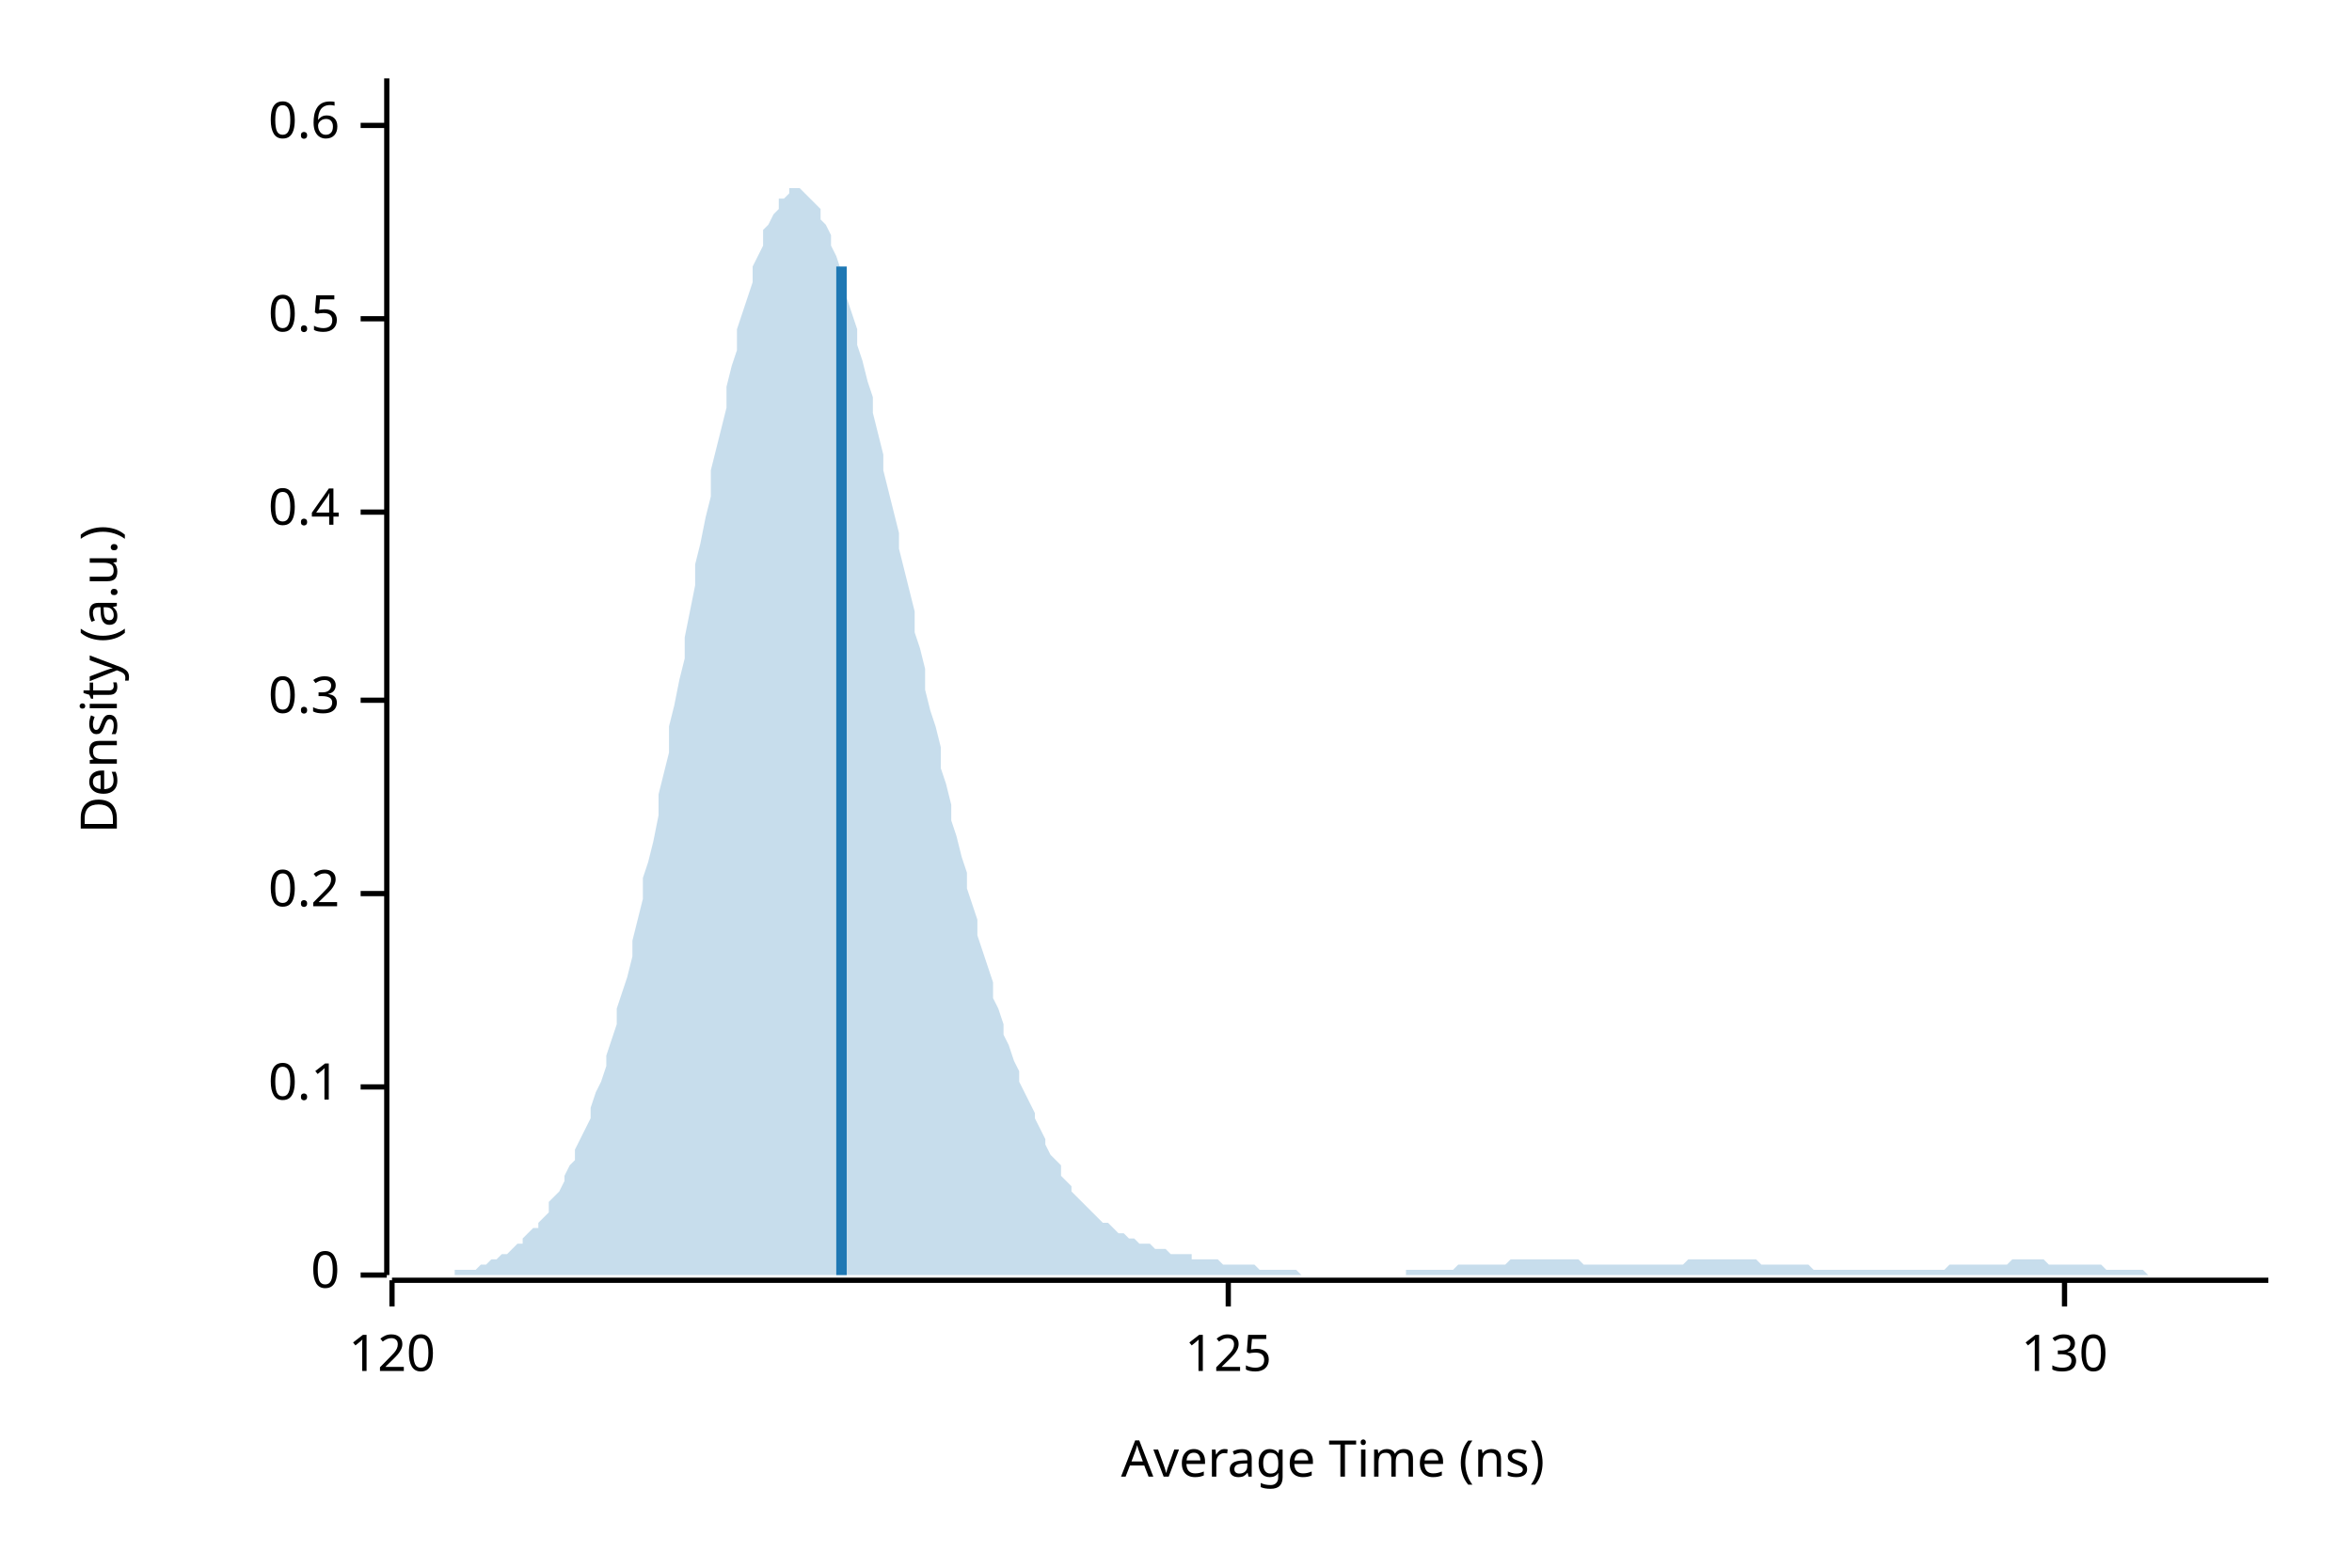
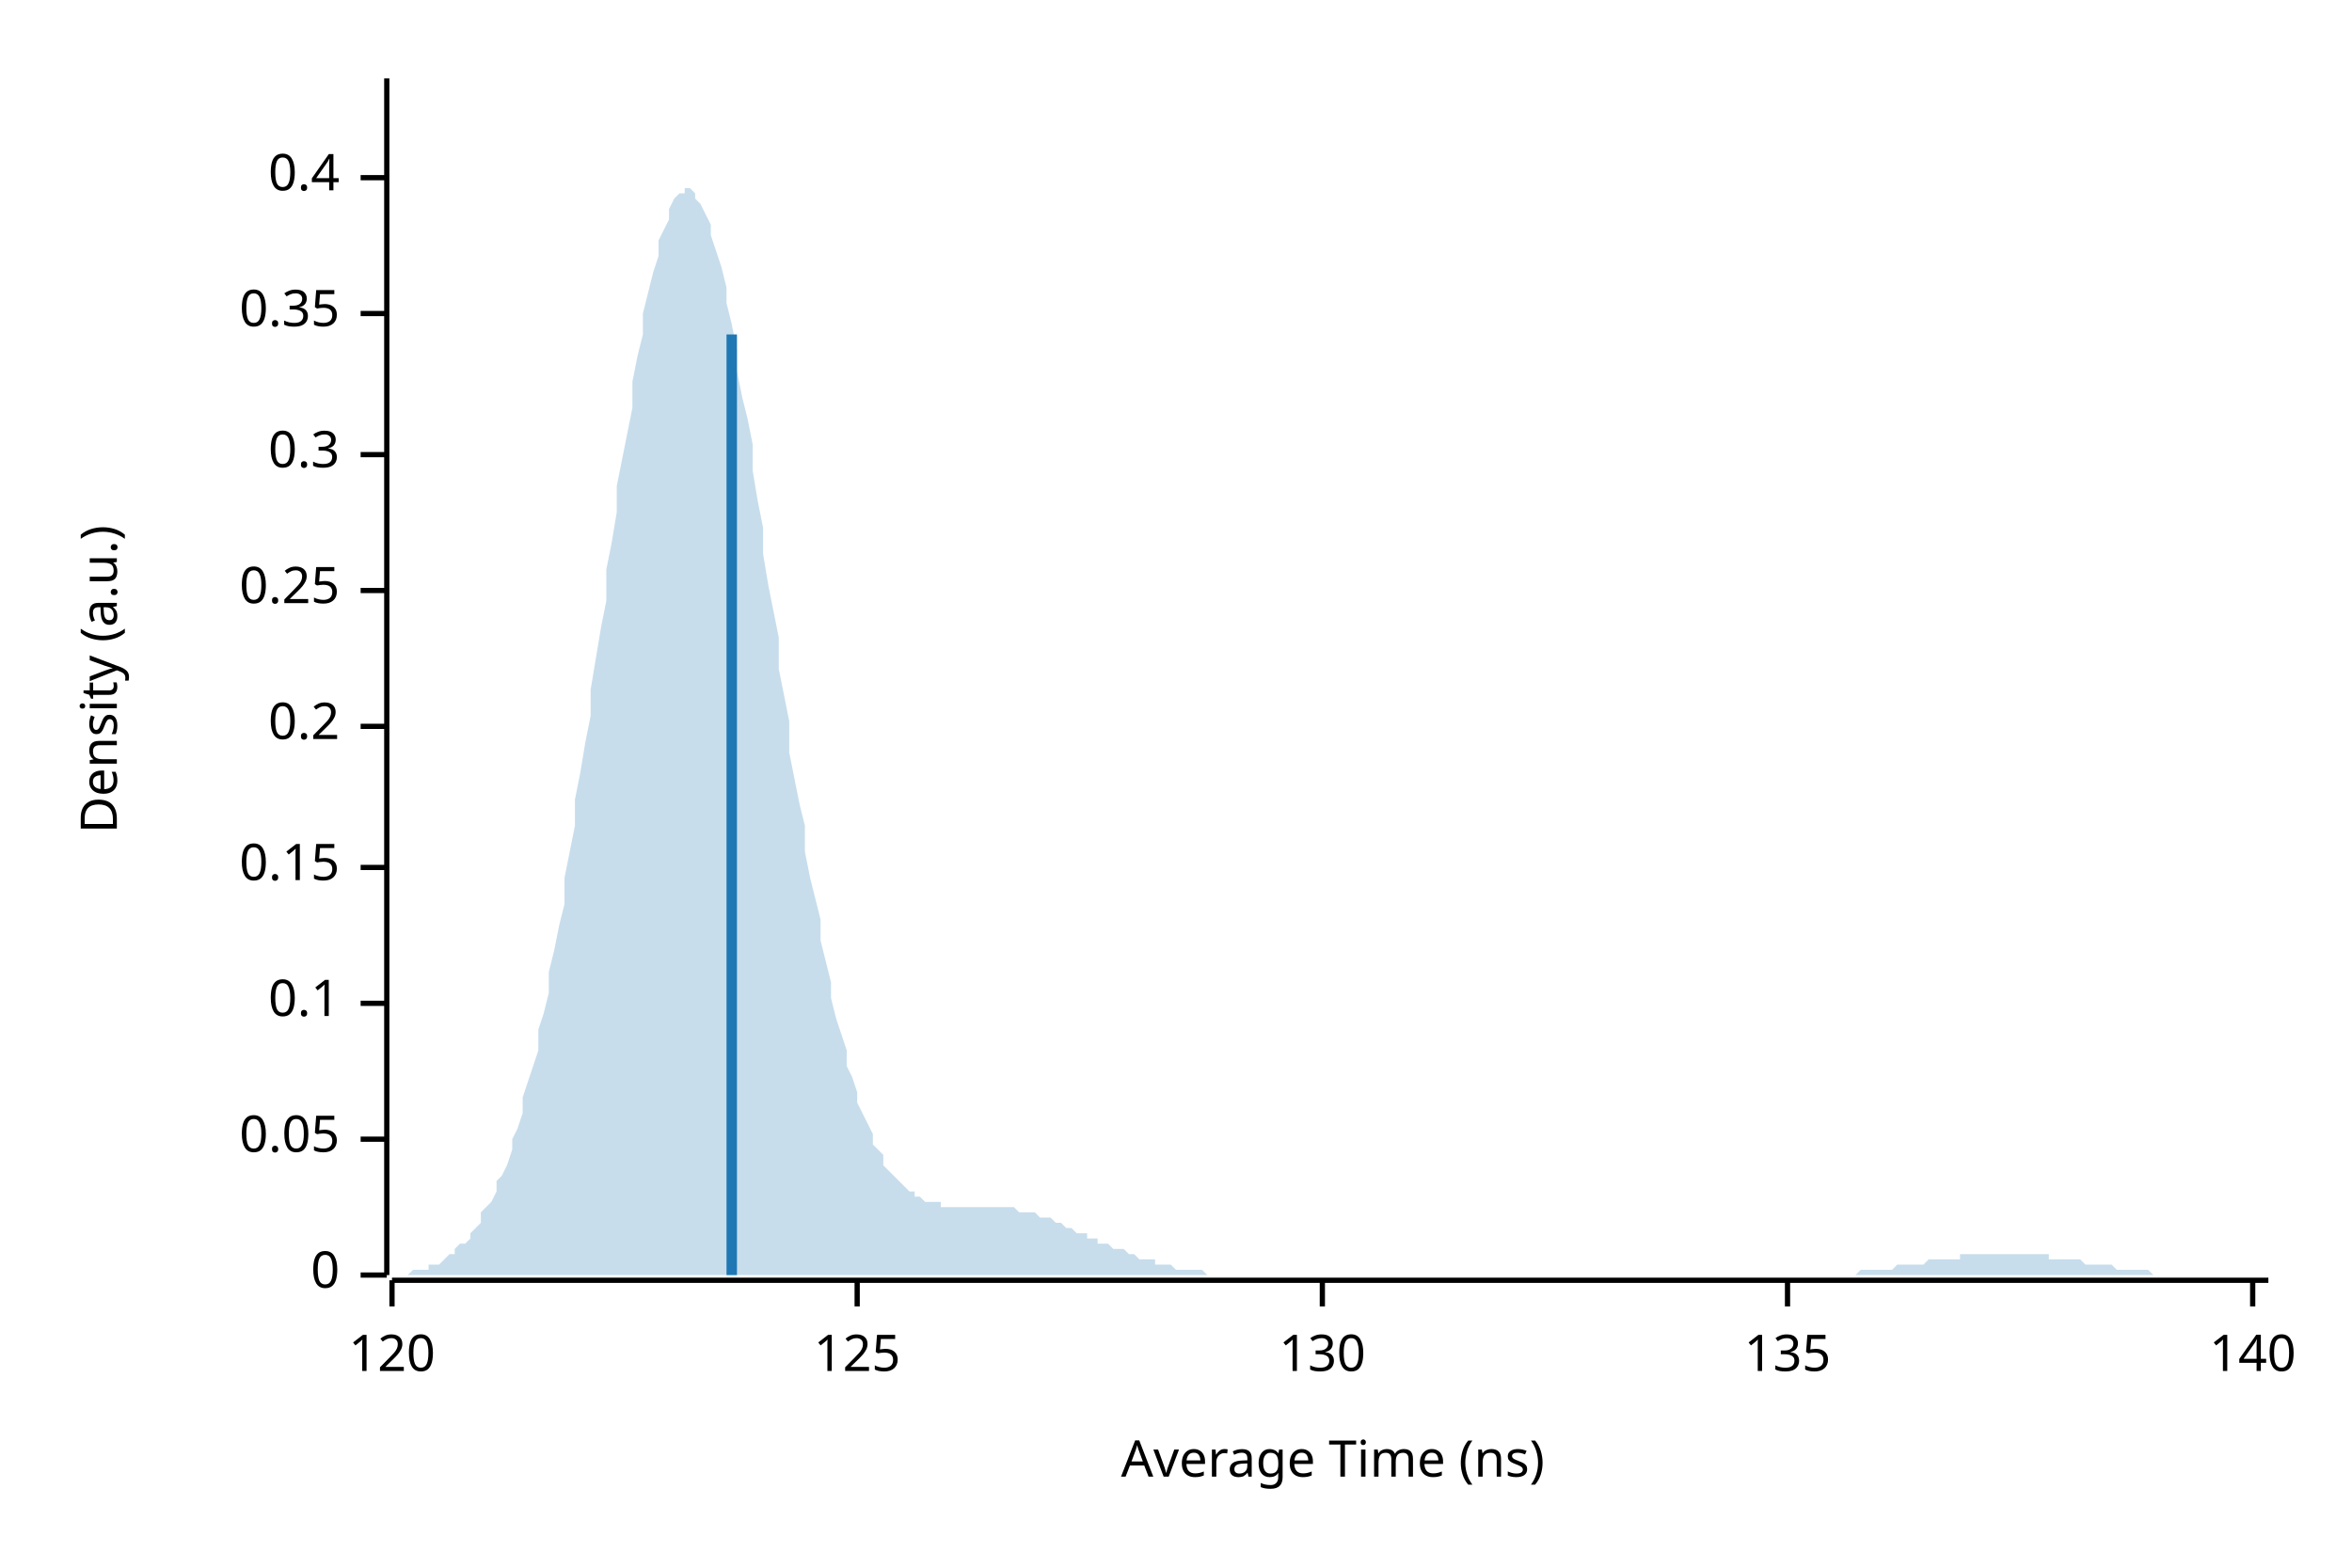
<svg xmlns="http://www.w3.org/2000/svg" width="450" height="300" viewBox="0 0 450 300">
  <text x="15" y="130" dy="0.76em" text-anchor="middle" font-family="sans-serif" font-size="9.677" opacity="1" fill="#000000" transform="rotate(270, 15, 130)">
Density (a.u.)
</text>
  <text x="255" y="285" dy="-0.5ex" text-anchor="middle" font-family="sans-serif" font-size="9.677" opacity="1" fill="#000000">
Average Time (ns)
</text>
  <polyline fill="none" opacity="1" stroke="#000000" stroke-width="1" points="74,15 74,244 " />
  <text x="65" y="244" dy="0.5ex" text-anchor="end" font-family="sans-serif" font-size="9.677" opacity="1" fill="#000000">
0
</text>
  <polyline fill="none" opacity="1" stroke="#000000" stroke-width="1" points="69,244 74,244 " />
-   <text x="65" y="208" dy="0.5ex" text-anchor="end" font-family="sans-serif" font-size="9.677" opacity="1" fill="#000000">
+   <text x="65" y="218" dy="0.5ex" text-anchor="end" font-family="sans-serif" font-size="9.677" opacity="1" fill="#000000">
+ 0.05
+ </text>
+   <polyline fill="none" opacity="1" stroke="#000000" stroke-width="1" points="69,218 74,218 " />
+   <text x="65" y="192" dy="0.5ex" text-anchor="end" font-family="sans-serif" font-size="9.677" opacity="1" fill="#000000">
0.1
</text>
-   <polyline fill="none" opacity="1" stroke="#000000" stroke-width="1" points="69,208 74,208 " />
-   <text x="65" y="171" dy="0.5ex" text-anchor="end" font-family="sans-serif" font-size="9.677" opacity="1" fill="#000000">
+   <polyline fill="none" opacity="1" stroke="#000000" stroke-width="1" points="69,192 74,192 " />
+   <text x="65" y="166" dy="0.5ex" text-anchor="end" font-family="sans-serif" font-size="9.677" opacity="1" fill="#000000">
+ 0.15
+ </text>
+   <polyline fill="none" opacity="1" stroke="#000000" stroke-width="1" points="69,166 74,166 " />
+   <text x="65" y="139" dy="0.5ex" text-anchor="end" font-family="sans-serif" font-size="9.677" opacity="1" fill="#000000">
0.2
</text>
-   <polyline fill="none" opacity="1" stroke="#000000" stroke-width="1" points="69,171 74,171 " />
-   <text x="65" y="134" dy="0.5ex" text-anchor="end" font-family="sans-serif" font-size="9.677" opacity="1" fill="#000000">
+   <polyline fill="none" opacity="1" stroke="#000000" stroke-width="1" points="69,139 74,139 " />
+   <text x="65" y="113" dy="0.5ex" text-anchor="end" font-family="sans-serif" font-size="9.677" opacity="1" fill="#000000">
+ 0.25
+ </text>
+   <polyline fill="none" opacity="1" stroke="#000000" stroke-width="1" points="69,113 74,113 " />
+   <text x="65" y="87" dy="0.5ex" text-anchor="end" font-family="sans-serif" font-size="9.677" opacity="1" fill="#000000">
0.3
</text>
-   <polyline fill="none" opacity="1" stroke="#000000" stroke-width="1" points="69,134 74,134 " />
-   <text x="65" y="98" dy="0.5ex" text-anchor="end" font-family="sans-serif" font-size="9.677" opacity="1" fill="#000000">
+   <polyline fill="none" opacity="1" stroke="#000000" stroke-width="1" points="69,87 74,87 " />
+   <text x="65" y="60" dy="0.5ex" text-anchor="end" font-family="sans-serif" font-size="9.677" opacity="1" fill="#000000">
+ 0.35
+ </text>
+   <polyline fill="none" opacity="1" stroke="#000000" stroke-width="1" points="69,60 74,60 " />
+   <text x="65" y="34" dy="0.5ex" text-anchor="end" font-family="sans-serif" font-size="9.677" opacity="1" fill="#000000">
0.4
</text>
-   <polyline fill="none" opacity="1" stroke="#000000" stroke-width="1" points="69,98 74,98 " />
-   <text x="65" y="61" dy="0.5ex" text-anchor="end" font-family="sans-serif" font-size="9.677" opacity="1" fill="#000000">
- 0.5
- </text>
-   <polyline fill="none" opacity="1" stroke="#000000" stroke-width="1" points="69,61 74,61 " />
-   <text x="65" y="24" dy="0.5ex" text-anchor="end" font-family="sans-serif" font-size="9.677" opacity="1" fill="#000000">
- 0.6
- </text>
-   <polyline fill="none" opacity="1" stroke="#000000" stroke-width="1" points="69,24 74,24 " />
+   <polyline fill="none" opacity="1" stroke="#000000" stroke-width="1" points="69,34 74,34 " />
  <polyline fill="none" opacity="1" stroke="#000000" stroke-width="1" points="75,245 434,245 " />
  <text x="75" y="255" dy="0.76em" text-anchor="middle" font-family="sans-serif" font-size="9.677" opacity="1" fill="#000000">
120
</text>
  <polyline fill="none" opacity="1" stroke="#000000" stroke-width="1" points="75,245 75,250 " />
-   <text x="235" y="255" dy="0.76em" text-anchor="middle" font-family="sans-serif" font-size="9.677" opacity="1" fill="#000000">
+   <text x="164" y="255" dy="0.76em" text-anchor="middle" font-family="sans-serif" font-size="9.677" opacity="1" fill="#000000">
125
</text>
-   <polyline fill="none" opacity="1" stroke="#000000" stroke-width="1" points="235,245 235,250 " />
-   <text x="395" y="255" dy="0.76em" text-anchor="middle" font-family="sans-serif" font-size="9.677" opacity="1" fill="#000000">
+   <polyline fill="none" opacity="1" stroke="#000000" stroke-width="1" points="164,245 164,250 " />
+   <text x="253" y="255" dy="0.76em" text-anchor="middle" font-family="sans-serif" font-size="9.677" opacity="1" fill="#000000">
130
</text>
-   <polyline fill="none" opacity="1" stroke="#000000" stroke-width="1" points="395,245 395,250 " />
-   <polygon opacity="0.25" fill="#1F78B4" points="75,244 75,244 76,244 77,244 77,244 78,244 79,244 80,244 80,244 81,244 82,244 82,244 83,244 84,244 85,244 85,244 86,244 87,244 87,243 88,243 89,243 90,243 90,243 91,243 92,242 92,242 93,242 94,241 95,241 95,241 96,240 97,240 98,239 98,239 99,238 100,238 100,237 101,236 102,235 103,235 103,234 104,233 105,232 105,230 106,229 107,228 108,226 108,225 109,223 110,222 110,220 111,218 112,216 113,214 113,212 114,209 115,207 116,204 116,202 117,199 118,196 118,193 119,190 120,187 121,183 121,180 122,176 123,172 123,168 124,165 125,161 126,156 126,152 127,148 128,144 128,139 129,135 130,130 131,126 131,122 132,117 133,112 133,108 134,104 135,99 136,95 136,90 137,86 138,82 139,78 139,74 140,70 141,67 141,63 142,60 143,57 144,54 144,51 145,49 146,47 146,44 147,43 148,41 149,40 149,38 150,38 151,37 151,36 152,36 153,36 154,37 154,37 155,38 156,39 157,40 157,42 158,43 159,45 159,47 160,49 161,52 162,54 162,57 163,60 164,63 164,66 165,69 166,73 167,76 167,79 168,83 169,87 169,90 170,94 171,98 172,102 172,105 173,109 174,113 175,117 175,121 176,124 177,128 177,132 178,136 179,139 180,143 180,147 181,150 182,154 182,157 183,160 184,164 185,167 185,170 186,173 187,176 187,179 188,182 189,185 190,188 190,191 191,193 192,196 192,198 193,200 194,203 195,205 195,207 196,209 197,211 198,213 198,214 199,216 200,218 200,219 201,221 202,222 203,223 203,225 204,226 205,227 205,228 206,229 207,230 208,231 208,231 209,232 210,233 210,233 211,234 212,234 213,235 213,235 214,236 215,236 216,237 216,237 217,237 218,238 218,238 219,238 220,238 221,239 221,239 222,239 223,239 223,239 224,240 225,240 226,240 226,240 227,240 228,240 228,241 229,241 230,241 231,241 231,241 232,241 233,241 233,241 234,242 235,242 236,242 236,242 237,242 238,242 239,242 239,242 240,242 241,243 241,243 242,243 243,243 244,243 244,243 245,243 246,243 246,243 247,243 248,243 249,244 249,244 250,244 251,244 251,244 252,244 253,244 254,244 254,244 255,244 256,244 257,244 257,244 258,244 259,244 259,244 260,244 261,244 262,244 262,244 263,244 264,244 264,244 265,244 266,244 267,244 267,244 268,244 269,244 269,243 270,243 271,243 272,243 272,243 273,243 274,243 275,243 275,243 276,243 277,243 277,243 278,243 279,242 280,242 280,242 281,242 282,242 282,242 283,242 284,242 285,242 285,242 286,242 287,242 287,242 288,242 289,241 290,241 290,241 291,241 292,241 292,241 293,241 294,241 295,241 295,241 296,241 297,241 298,241 298,241 299,241 300,241 300,241 301,241 302,241 303,242 303,242 304,242 305,242 305,242 306,242 307,242 308,242 308,242 309,242 310,242 310,242 311,242 312,242 313,242 313,242 314,242 315,242 316,242 316,242 317,242 318,242 318,242 319,242 320,242 321,242 321,242 322,242 323,241 323,241 324,241 325,241 326,241 326,241 327,241 328,241 328,241 329,241 330,241 331,241 331,241 332,241 333,241 333,241 334,241 335,241 336,241 336,241 337,242 338,242 339,242 339,242 340,242 341,242 341,242 342,242 343,242 344,242 344,242 345,242 346,242 346,242 347,243 348,243 349,243 349,243 350,243 351,243 351,243 352,243 353,243 354,243 354,243 355,243 356,243 357,243 357,243 358,243 359,243 359,243 360,243 361,243 362,243 362,243 363,243 364,243 364,243 365,243 366,243 367,243 367,243 368,243 369,243 369,243 370,243 371,243 372,243 372,243 373,242 374,242 375,242 375,242 376,242 377,242 377,242 378,242 379,242 380,242 380,242 381,242 382,242 382,242 383,242 384,242 385,241 385,241 386,241 387,241 387,241 388,241 389,241 390,241 390,241 391,241 392,242 392,242 393,242 394,242 395,242 395,242 396,242 397,242 398,242 398,242 399,242 400,242 400,242 401,242 402,242 403,243 403,243 404,243 405,243 405,243 406,243 407,243 408,243 408,243 409,243 410,243 410,243 411,244 412,244 413,244 413,244 414,244 415,244 416,244 416,244 417,244 418,244 418,244 419,244 420,244 421,244 421,244 422,244 423,244 423,244 424,244 425,244 426,244 426,244 427,244 428,244 428,244 429,244 430,244 431,244 431,244 432,244 433,244 434,244 434,244 75,244 " />
-   <polyline fill="none" opacity="1" stroke="#1F78B4" stroke-width="2" points="161,244 161,51 " />
+   <polyline fill="none" opacity="1" stroke="#000000" stroke-width="1" points="253,245 253,250 " />
+   <text x="342" y="255" dy="0.76em" text-anchor="middle" font-family="sans-serif" font-size="9.677" opacity="1" fill="#000000">
+ 135
+ </text>
+   <polyline fill="none" opacity="1" stroke="#000000" stroke-width="1" points="342,245 342,250 " />
+   <text x="431" y="255" dy="0.76em" text-anchor="middle" font-family="sans-serif" font-size="9.677" opacity="1" fill="#000000">
+ 140
+ </text>
+   <polyline fill="none" opacity="1" stroke="#000000" stroke-width="1" points="431,245 431,250 " />
+   <polygon opacity="0.25" fill="#1F78B4" points="75,244 75,244 76,244 77,244 77,244 78,244 79,243 80,243 80,243 81,243 82,243 82,242 83,242 84,242 85,241 85,241 86,240 87,240 87,239 88,238 89,238 90,237 90,236 91,235 92,234 92,232 93,231 94,230 95,228 95,226 96,225 97,223 98,220 98,218 99,216 100,213 100,210 101,207 102,204 103,201 103,197 104,194 105,190 105,186 106,182 107,177 108,173 108,168 109,163 110,158 110,153 111,148 112,142 113,137 113,132 114,126 115,120 116,115 116,109 117,104 118,98 118,93 119,88 120,83 121,78 121,73 122,68 123,64 123,60 124,56 125,52 126,49 126,46 127,44 128,42 128,40 129,38 130,37 131,37 131,36 132,36 133,37 133,38 134,39 135,41 136,43 136,45 137,48 138,51 139,55 139,58 140,62 141,67 141,71 142,76 143,80 144,85 144,90 145,96 146,101 146,106 147,112 148,117 149,122 149,128 150,133 151,138 151,144 152,149 153,154 154,158 154,163 155,168 156,172 157,176 157,180 158,184 159,188 159,191 160,195 161,198 162,201 162,204 163,206 164,209 164,211 165,213 166,215 167,217 167,219 168,220 169,221 169,223 170,224 171,225 172,226 172,226 173,227 174,228 175,228 175,229 176,229 177,230 177,230 178,230 179,230 180,230 180,231 181,231 182,231 182,231 183,231 184,231 185,231 185,231 186,231 187,231 187,231 188,231 189,231 190,231 190,231 191,231 192,231 192,231 193,231 194,231 195,232 195,232 196,232 197,232 198,232 198,232 199,233 200,233 200,233 201,233 202,234 203,234 203,234 204,235 205,235 205,235 206,236 207,236 208,236 208,237 209,237 210,237 210,238 211,238 212,238 213,239 213,239 214,239 215,239 216,240 216,240 217,240 218,241 218,241 219,241 220,241 221,241 221,242 222,242 223,242 223,242 224,242 225,243 226,243 226,243 227,243 228,243 228,243 229,243 230,243 231,244 231,244 232,244 233,244 233,244 234,244 235,244 236,244 236,244 237,244 238,244 239,244 239,244 240,244 241,244 241,244 242,244 243,244 244,244 244,244 245,244 246,244 246,244 247,244 248,244 249,244 249,244 250,244 251,244 251,244 252,244 253,244 254,244 254,244 255,244 256,244 257,244 257,244 258,244 259,244 259,244 260,244 261,244 262,244 262,244 263,244 264,244 264,244 265,244 266,244 267,244 267,244 268,244 269,244 269,244 270,244 271,244 272,244 272,244 273,244 274,244 275,244 275,244 276,244 277,244 277,244 278,244 279,244 280,244 280,244 281,244 282,244 282,244 283,244 284,244 285,244 285,244 286,244 287,244 287,244 288,244 289,244 290,244 290,244 291,244 292,244 292,244 293,244 294,244 295,244 295,244 296,244 297,244 298,244 298,244 299,244 300,244 300,244 301,244 302,244 303,244 303,244 304,244 305,244 305,244 306,244 307,244 308,244 308,244 309,244 310,244 310,244 311,244 312,244 313,244 313,244 314,244 315,244 316,244 316,244 317,244 318,244 318,244 319,244 320,244 321,244 321,244 322,244 323,244 323,244 324,244 325,244 326,244 326,244 327,244 328,244 328,244 329,244 330,244 331,244 331,244 332,244 333,244 333,244 334,244 335,244 336,244 336,244 337,244 338,244 339,244 339,244 340,244 341,244 341,244 342,244 343,244 344,244 344,244 345,244 346,244 346,244 347,244 348,244 349,244 349,244 350,244 351,244 351,244 352,244 353,244 354,244 354,244 355,244 356,243 357,243 357,243 358,243 359,243 359,243 360,243 361,243 362,243 362,243 363,242 364,242 364,242 365,242 366,242 367,242 367,242 368,242 369,241 369,241 370,241 371,241 372,241 372,241 373,241 374,241 375,241 375,240 376,240 377,240 377,240 378,240 379,240 380,240 380,240 381,240 382,240 382,240 383,240 384,240 385,240 385,240 386,240 387,240 387,240 388,240 389,240 390,240 390,240 391,240 392,240 392,241 393,241 394,241 395,241 395,241 396,241 397,241 398,241 398,241 399,242 400,242 400,242 401,242 402,242 403,242 403,242 404,242 405,243 405,243 406,243 407,243 408,243 408,243 409,243 410,243 410,243 411,243 412,244 413,244 413,244 414,244 415,244 416,244 416,244 417,244 418,244 418,244 419,244 420,244 421,244 421,244 422,244 423,244 423,244 424,244 425,244 426,244 426,244 427,244 428,244 428,244 429,244 430,244 431,244 431,244 432,244 433,244 434,244 434,244 75,244 " />
+   <polyline fill="none" opacity="1" stroke="#1F78B4" stroke-width="2" points="140,244 140,64 " />
</svg>
